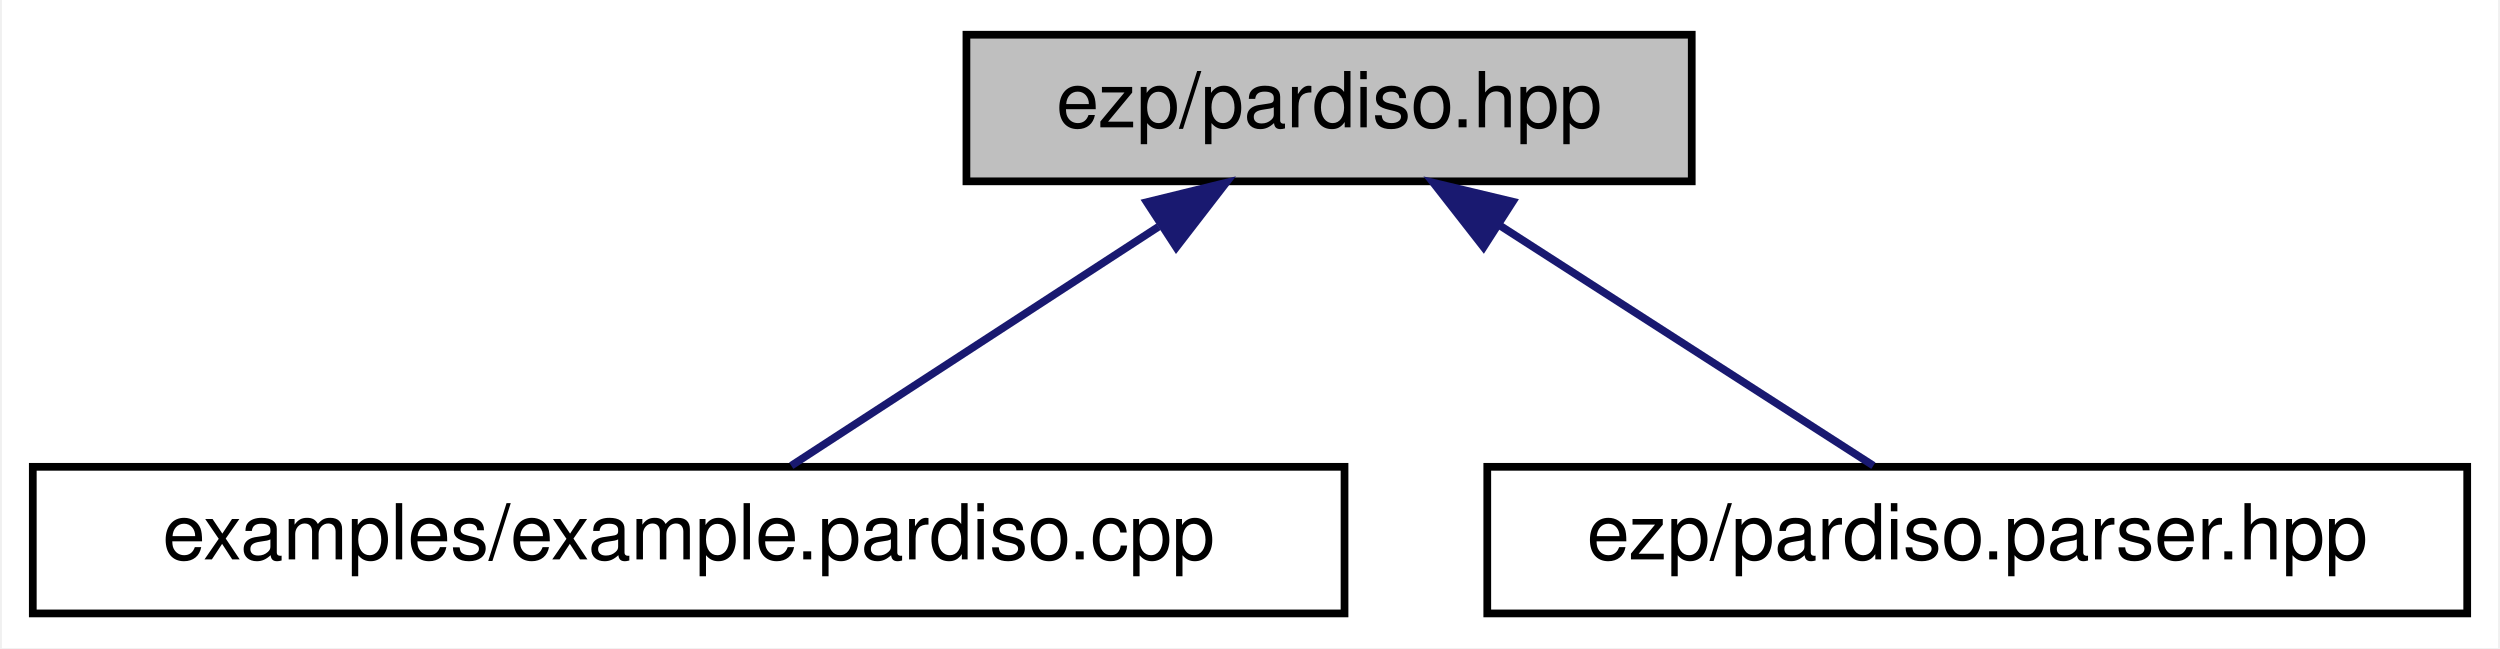
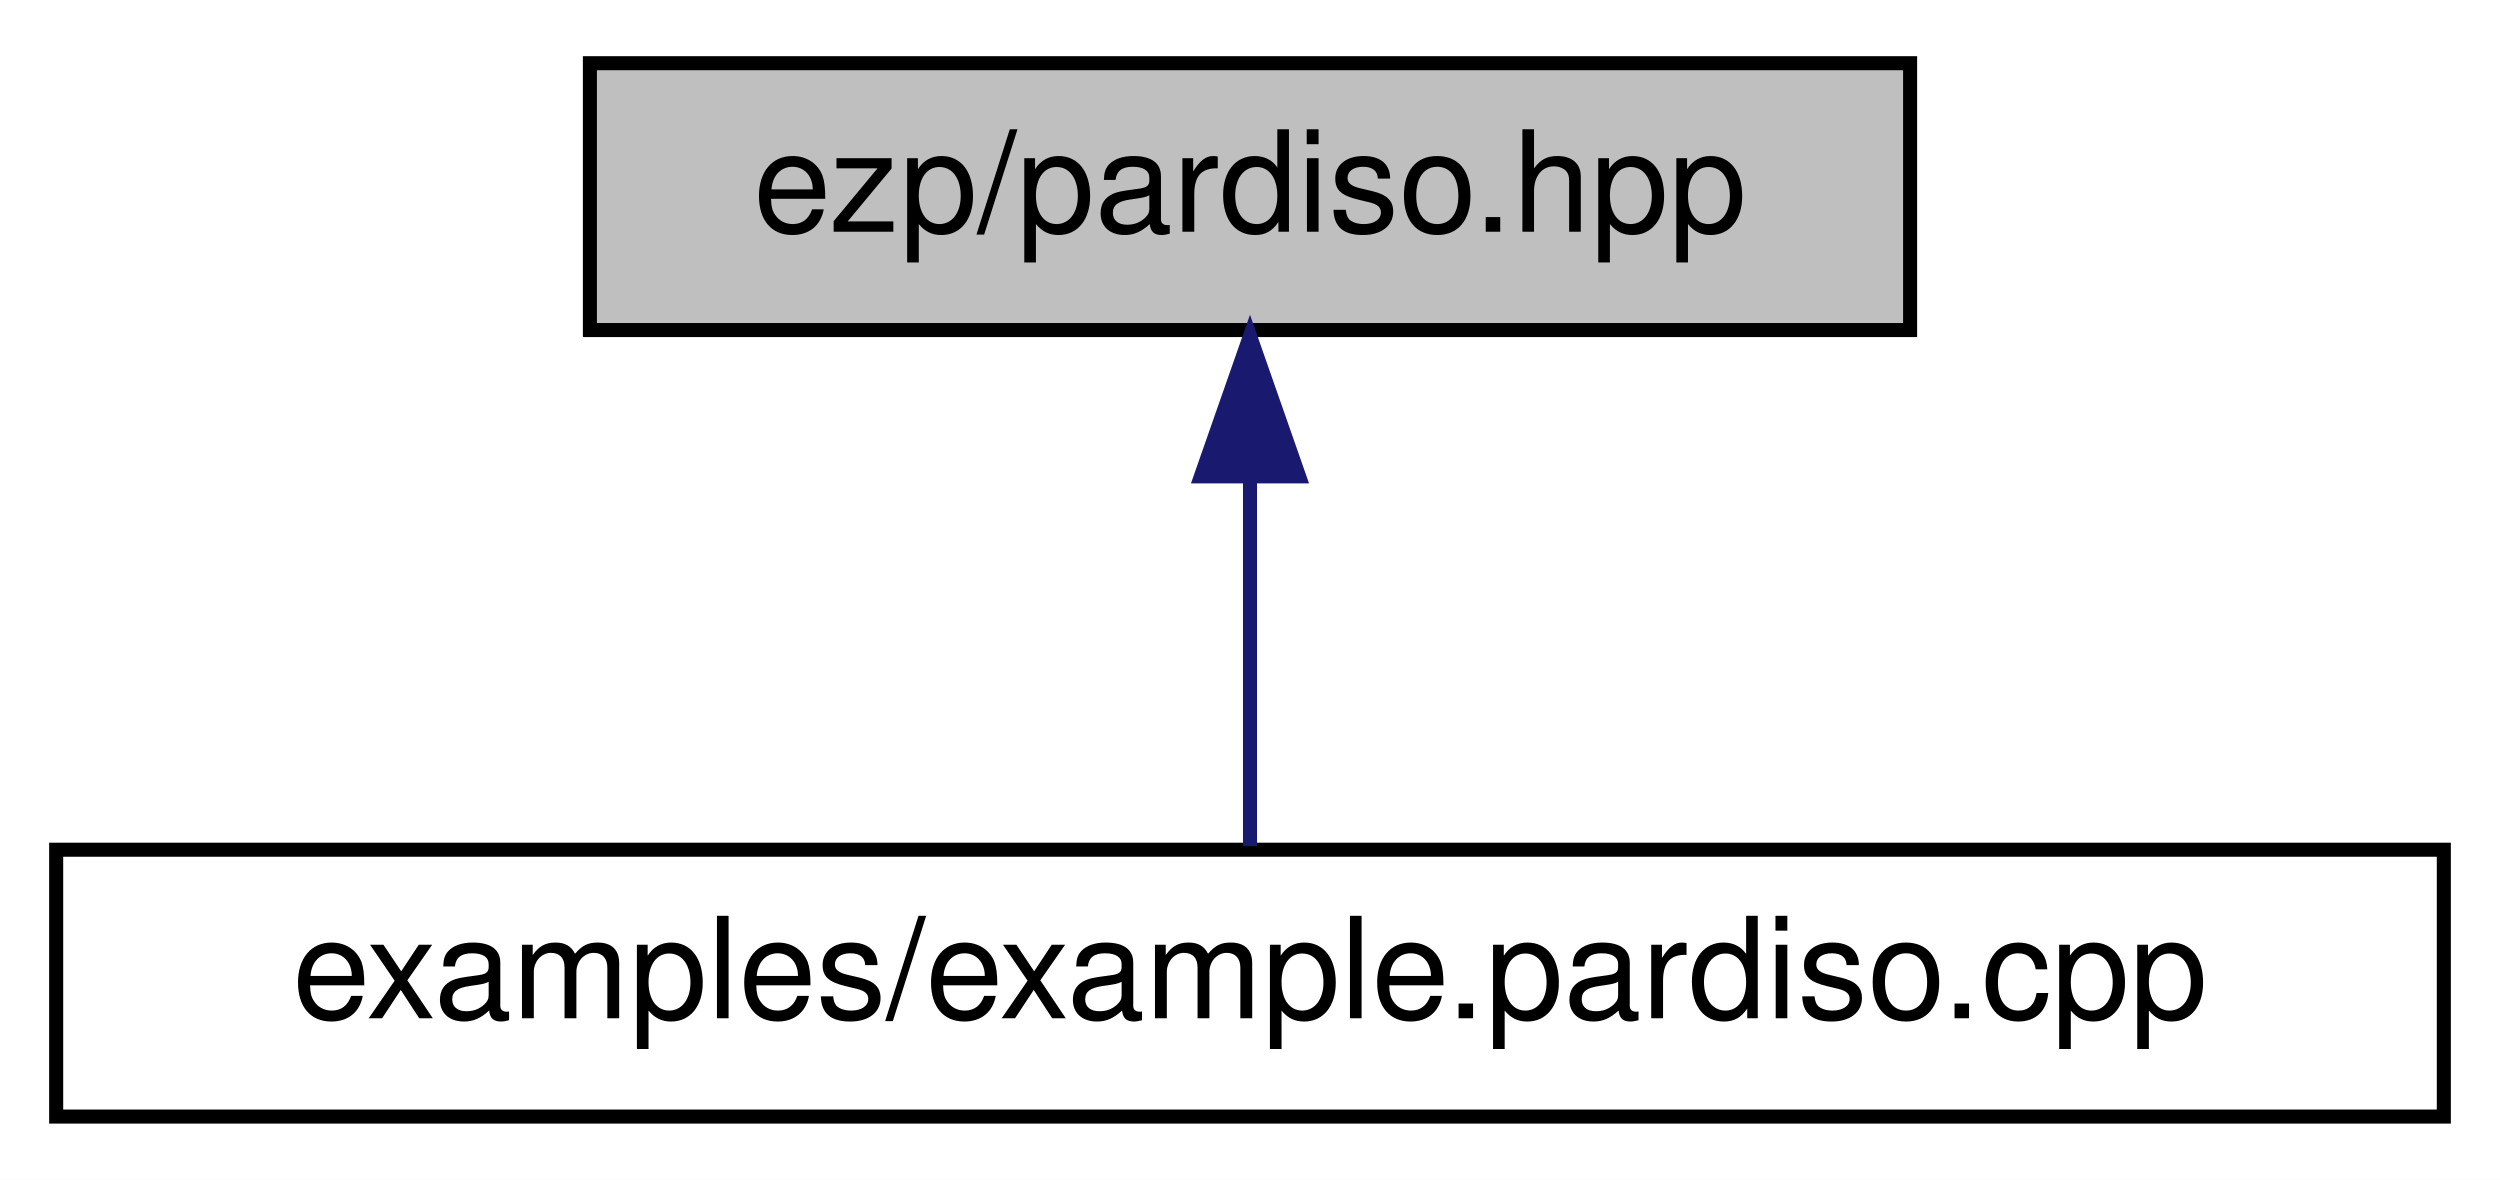
- <svg xmlns="http://www.w3.org/2000/svg" xmlns:xlink="http://www.w3.org/1999/xlink" width="324pt" height="84pt" viewBox="0.00 0.00 323.50 84.00">
+ <svg xmlns="http://www.w3.org/2000/svg" xmlns:xlink="http://www.w3.org/1999/xlink" width="178pt" height="84pt" viewBox="0.00 0.00 178.00 84.00">
  <g id="graph0" class="graph" transform="scale(1 1) rotate(0) translate(4 80)">
-     <polygon fill="white" stroke="transparent" points="-4,4 -4,-80 319.5,-80 319.5,4 -4,4" />
+     <polygon fill="white" stroke="transparent" points="-4,4 -4,-80 174,-80 174,4 -4,4" />
    <g id="node1" class="node">
      <g id="a_node1">
        <a xlink:title=" ">
-           <polygon fill="#bfbfbf" stroke="black" points="121,-56.5 121,-75.5 215,-75.5 215,-56.5 121,-56.5" />
-           <text text-anchor="middle" x="168" y="-63.5" font-family="Helvetica,sans-Serif" font-size="10.00">ezp/pardiso.hpp</text>
+           <polygon fill="#bfbfbf" stroke="black" points="38,-56.5 38,-75.5 132,-75.5 132,-56.5 38,-56.5" />
+           <text text-anchor="middle" x="85" y="-63.5" font-family="Helvetica,sans-Serif" font-size="10.00">ezp/pardiso.hpp</text>
        </a>
      </g>
    </g>
    <g id="node2" class="node">
      <g id="a_node2">
        <a xlink:href="../../d5/d08/example_8pardiso_8cpp.html" target="_top" xlink:title="Example caller to the pardiso solver.">
          <polygon fill="white" stroke="black" points="0,-0.5 0,-19.5 170,-19.5 170,-0.5 0,-0.5" />
          <text text-anchor="middle" x="85" y="-7.5" font-family="Helvetica,sans-Serif" font-size="10.00">examples/example.pardiso.cpp</text>
        </a>
      </g>
    </g>
    <g id="edge1" class="edge">
-       <path fill="none" stroke="midnightblue" d="M145.9,-50.62C130.74,-40.76 111.12,-27.99 98.3,-19.65" />
-       <polygon fill="midnightblue" stroke="midnightblue" points="144.37,-53.8 154.66,-56.32 148.19,-47.94 144.37,-53.8" />
-     </g>
-     <g id="node3" class="node">
-       <g id="a_node3">
-         <a xlink:href="../../d0/d73/pardiso_8parser_8hpp.html" target="_top" xlink:title=" ">
-           <polygon fill="white" stroke="black" points="188.5,-0.5 188.5,-19.5 315.5,-19.5 315.5,-0.5 188.5,-0.5" />
-           <text text-anchor="middle" x="252" y="-7.5" font-family="Helvetica,sans-Serif" font-size="10.00">ezp/pardiso.parser.hpp</text>
-         </a>
-       </g>
-     </g>
-     <g id="edge2" class="edge">
-       <path fill="none" stroke="midnightblue" d="M189.93,-50.9C205.34,-41 225.45,-28.07 238.54,-19.65" />
-       <polygon fill="midnightblue" stroke="midnightblue" points="188.02,-47.97 181.5,-56.32 191.8,-53.86 188.02,-47.97" />
+       <path fill="none" stroke="midnightblue" d="M85,-45.8C85,-36.91 85,-26.78 85,-19.75" />
+       <polygon fill="midnightblue" stroke="midnightblue" points="81.5,-46.08 85,-56.08 88.5,-46.08 81.5,-46.08" />
    </g>
  </g>
</svg>
